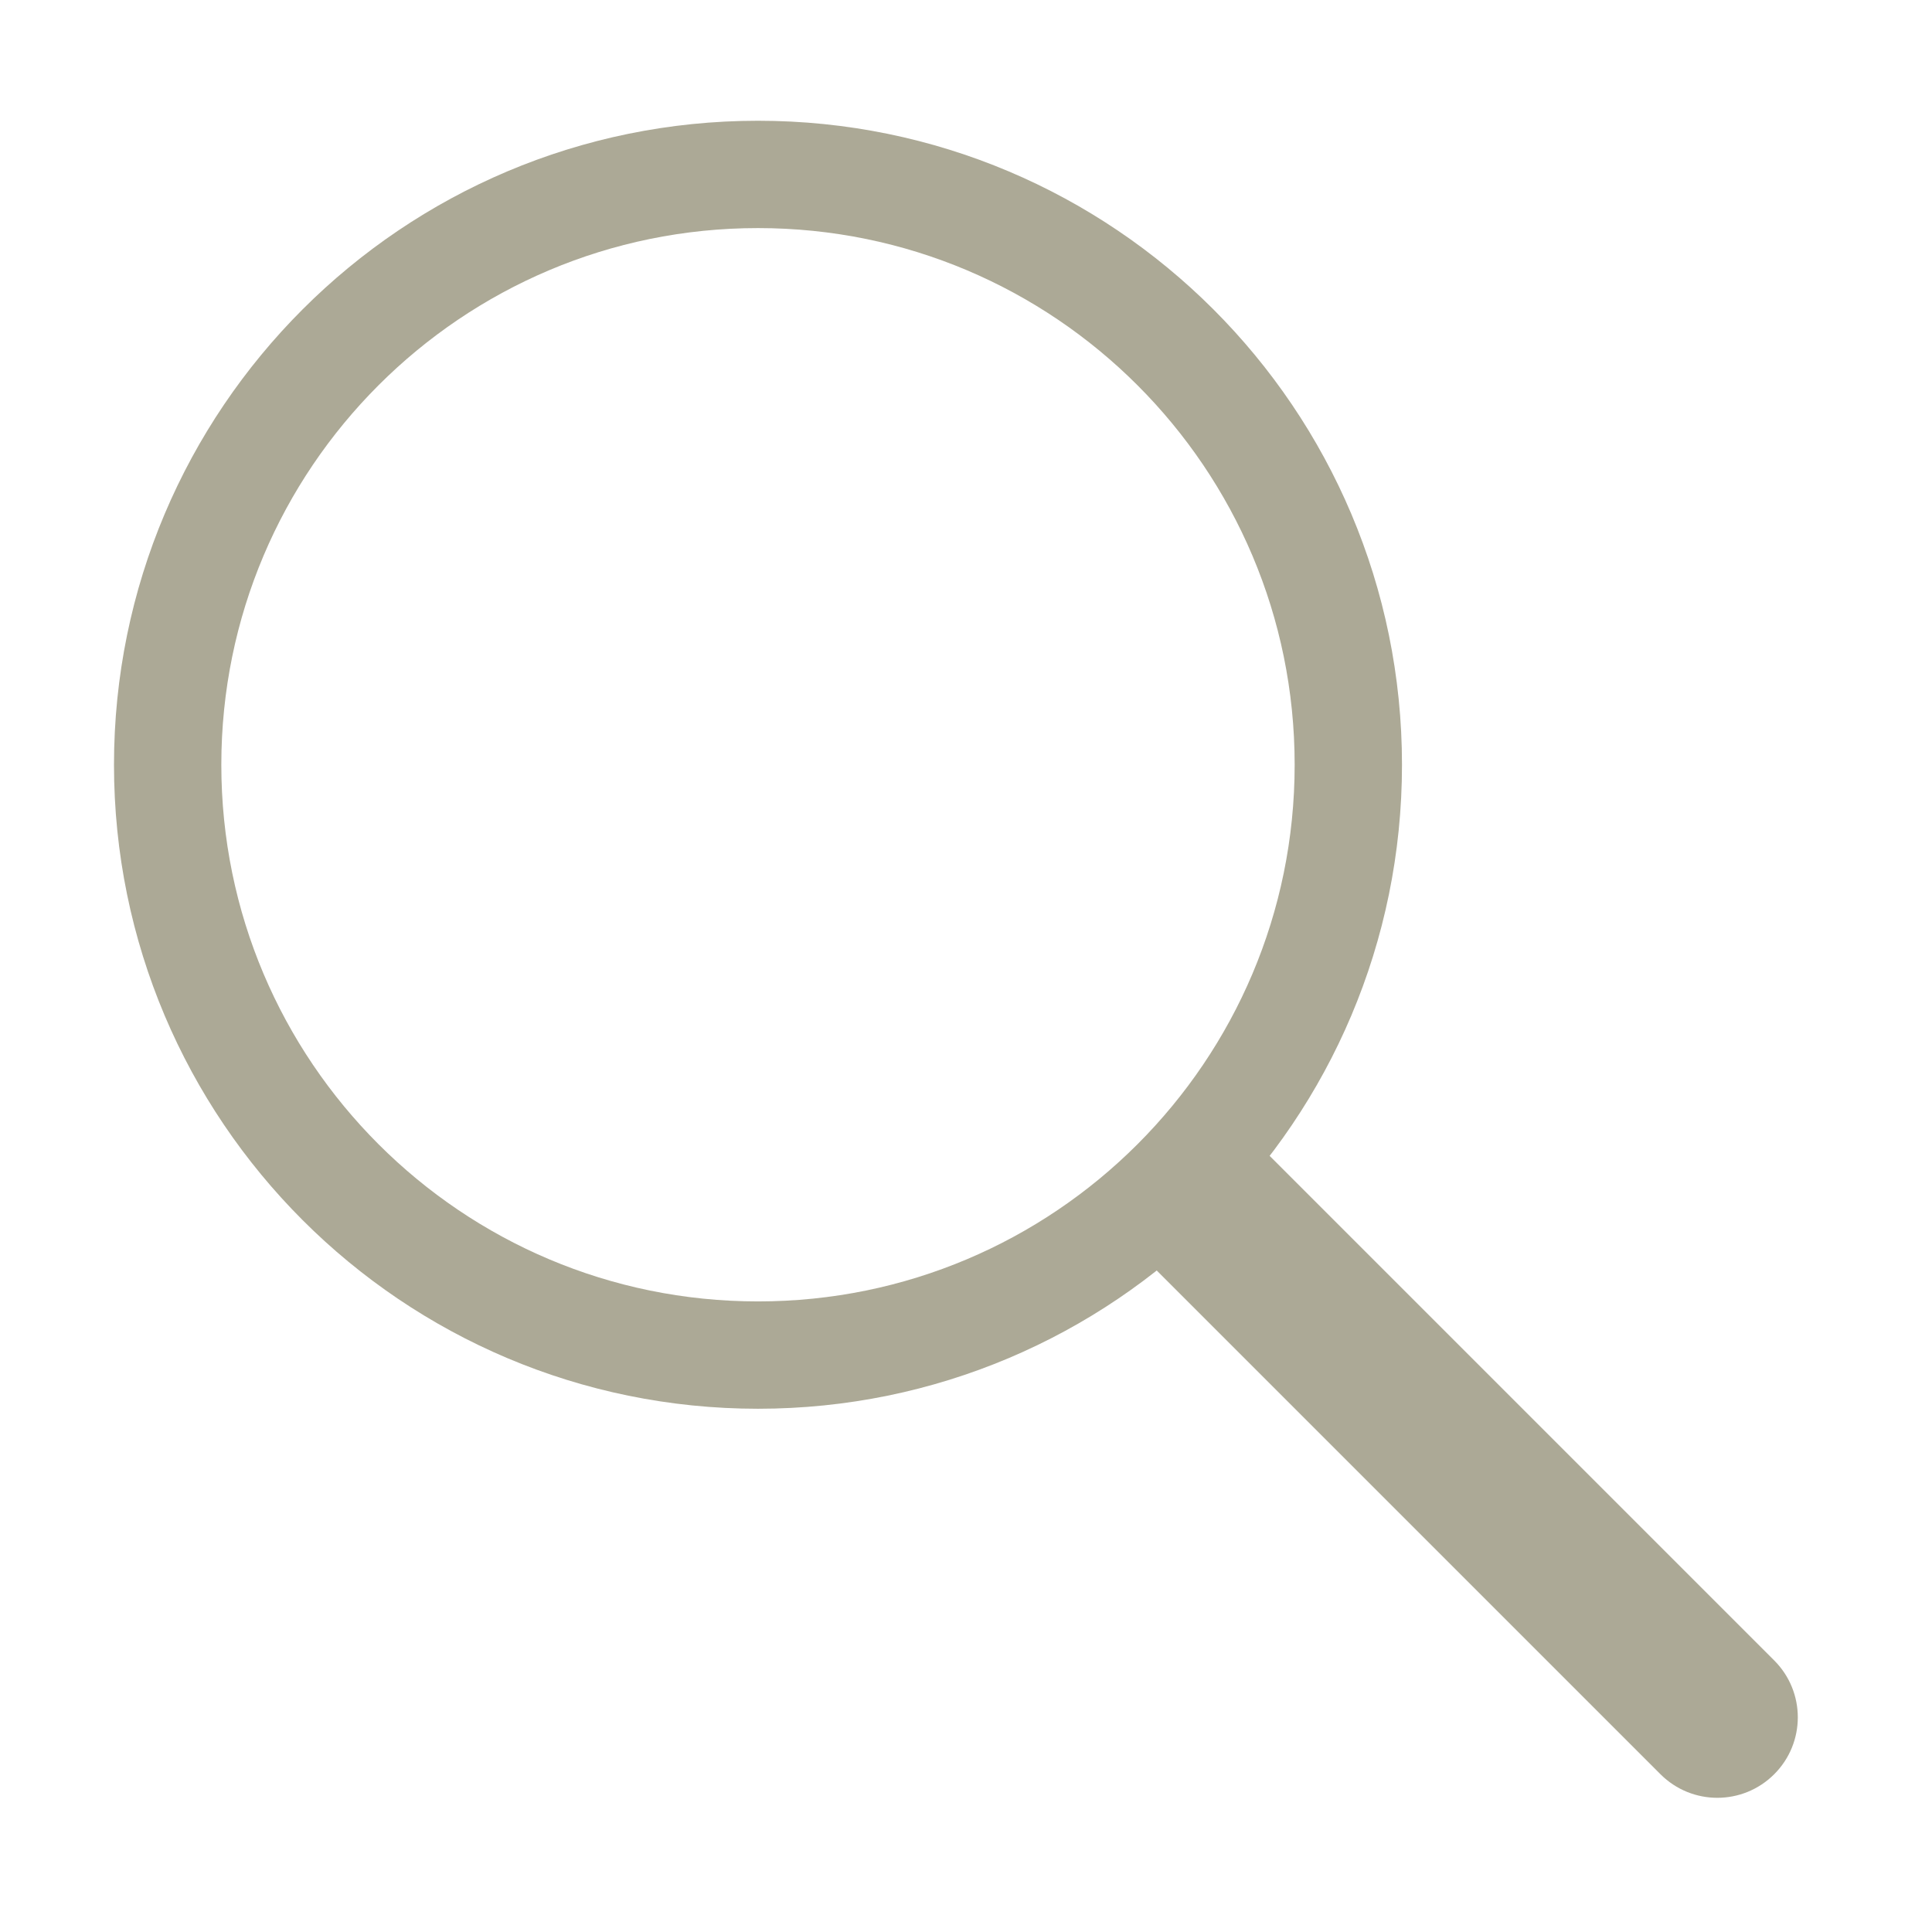
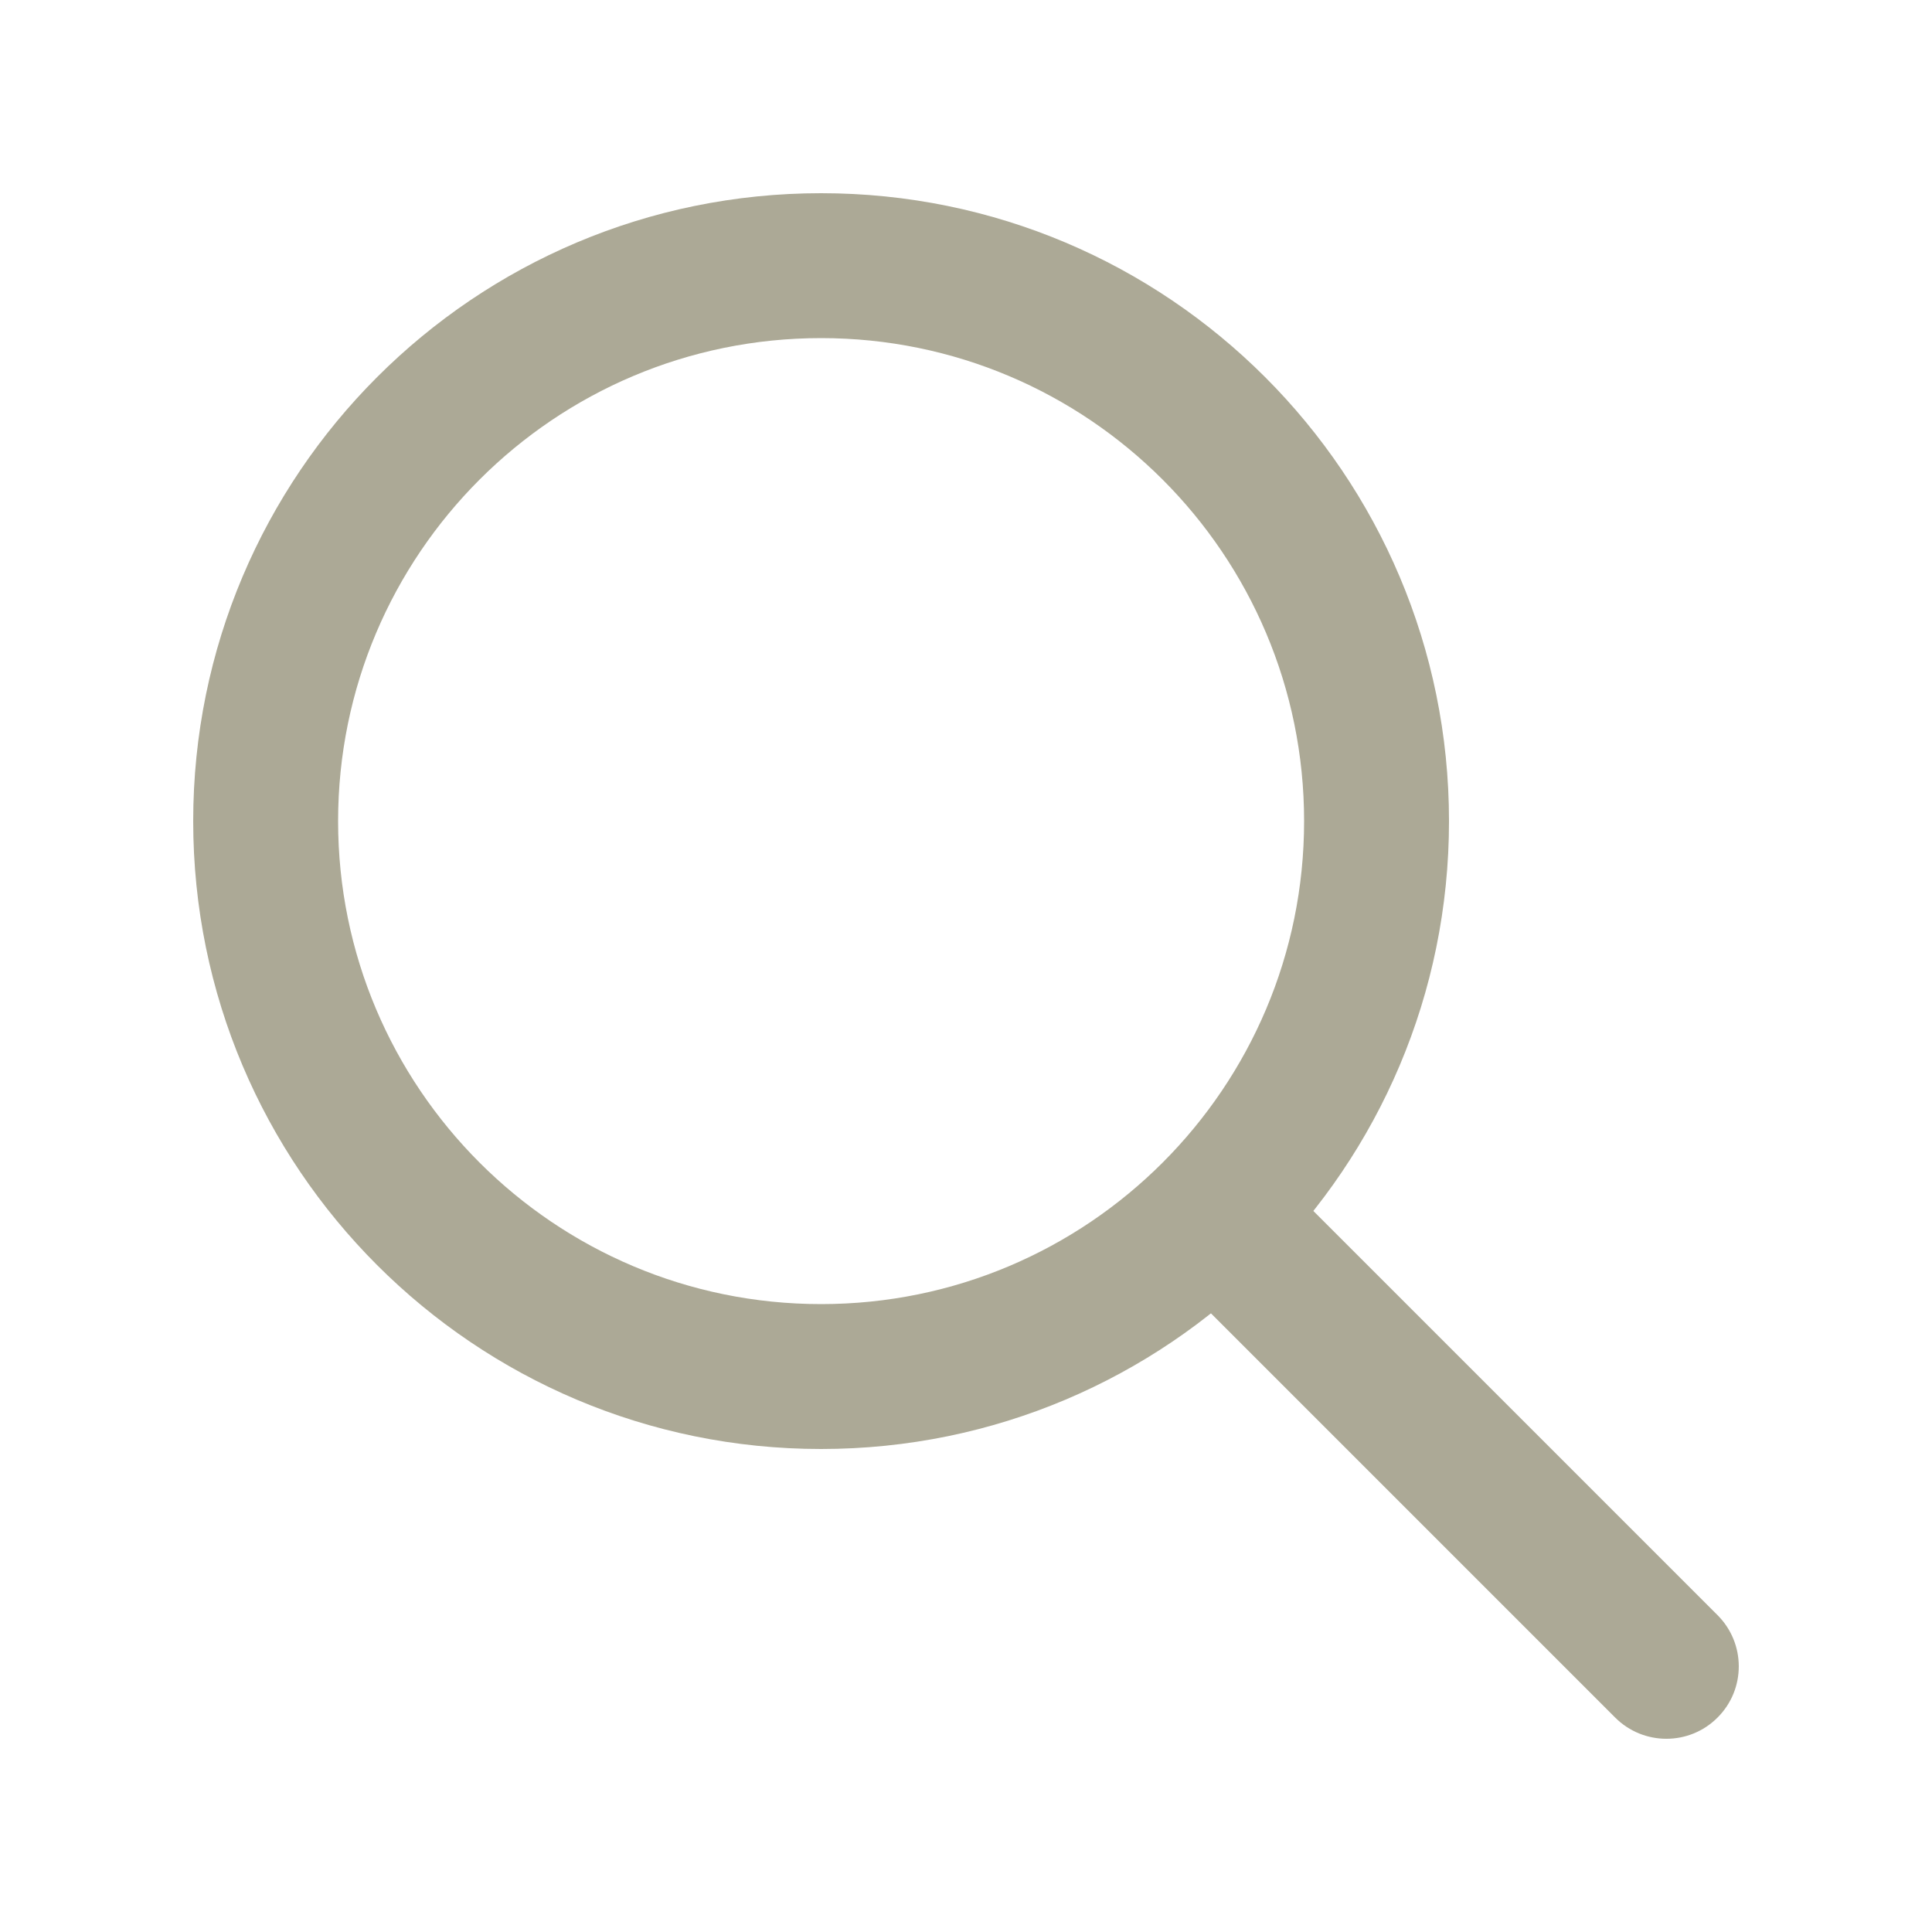
- <svg xmlns="http://www.w3.org/2000/svg" width="18" height="18" viewBox="0 0 18 18" fill="none">
-   <path d="M12.562 7.125C12.562 10.163 10.1 12.625 7.062 12.625C4.025 12.625 1.562 10.163 1.562 7.125C1.562 4.087 4.025 1.625 7.062 1.625C10.1 1.625 12.562 4.087 12.562 7.125Z" stroke="#ACA996" />
-   <path d="M15.47 16.53C15.763 16.823 16.237 16.823 16.53 16.53C16.823 16.237 16.823 15.763 16.53 15.47L15.47 16.53ZM16.53 15.47L11.53 10.47L10.47 11.53L15.47 16.53L16.53 15.47Z" fill="#ACA996" />
+ <svg xmlns="http://www.w3.org/2000/svg" width="20" height="20" viewBox="0 0 20 20" fill="none">
+   <path fill-rule="evenodd" clip-rule="evenodd" d="M13.03 11.97L17.78 16.72C18.073 17.013 18.073 17.488 17.78 17.78C17.488 18.073 17.013 18.073 16.72 17.78L11.97 13.03L13.03 11.97Z" fill="#ACA996" />
+   <path fill-rule="evenodd" clip-rule="evenodd" d="M8.5 13.5C11.261 13.5 13.5 11.261 13.5 8.5C13.5 5.739 11.261 3.5 8.5 3.5C5.739 3.5 3.5 5.739 3.5 8.5C3.5 11.261 5.739 13.5 8.5 13.5ZM8.5 15C12.09 15 15 12.09 15 8.5C15 4.91 12.09 2 8.5 2C4.91 2 2 4.91 2 8.5C2 12.09 4.91 15 8.5 15Z" fill="#ACA996" />
</svg>
